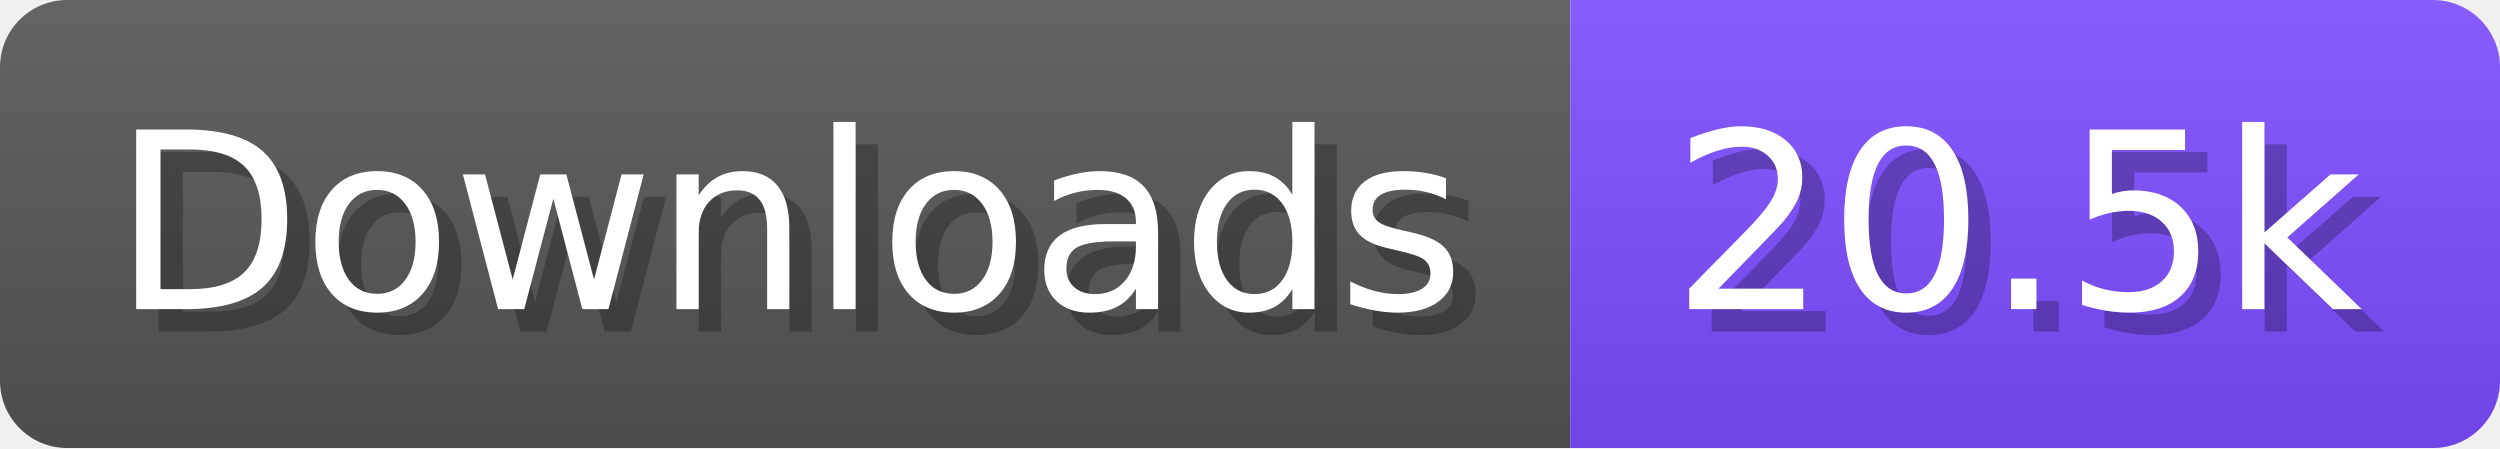
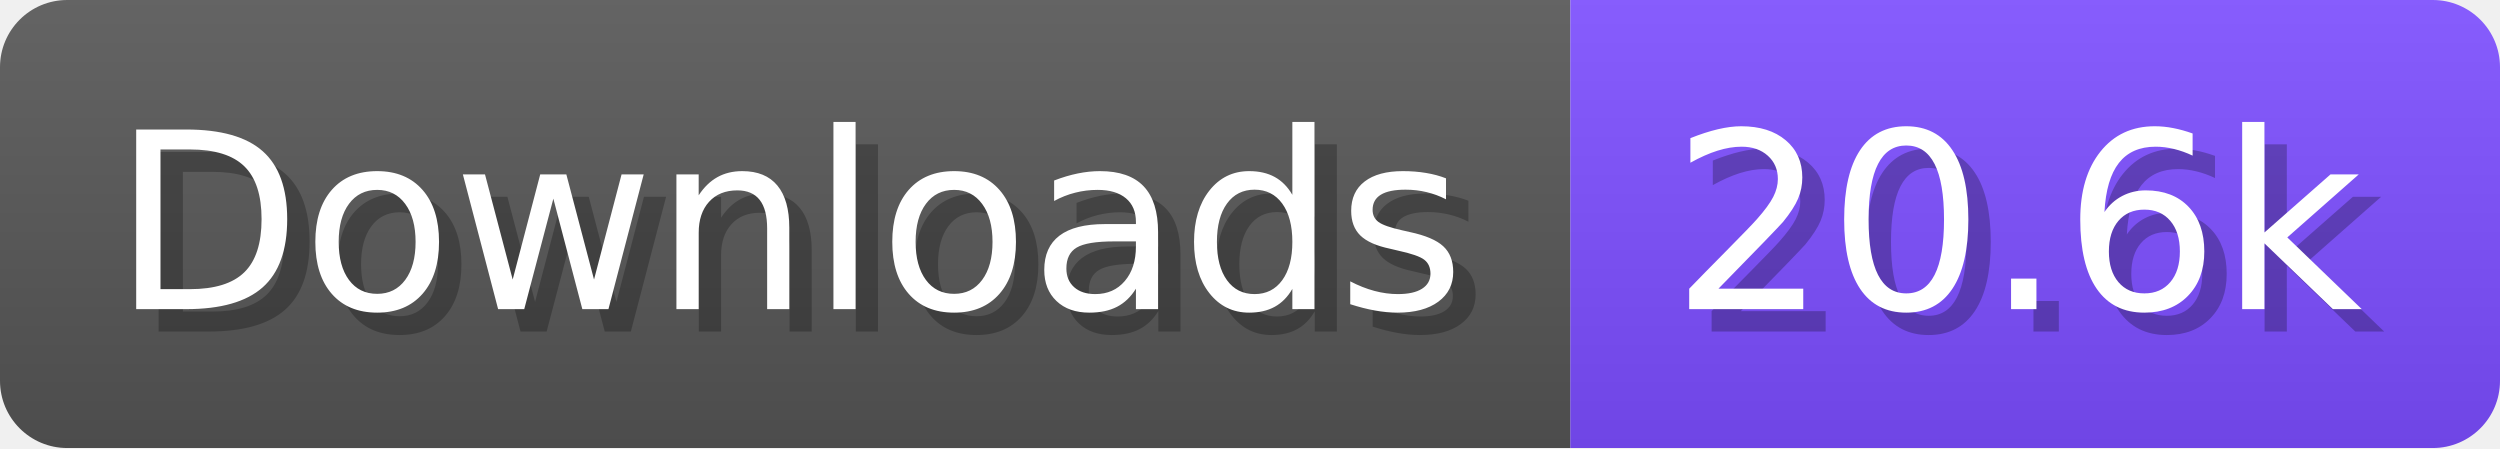
- <svg xmlns="http://www.w3.org/2000/svg" width="111.6" height="20" viewBox="0 0 1116 200" role="img" aria-label="Downloads: 20.5k">
+ <svg xmlns="http://www.w3.org/2000/svg" width="111.6" height="20" viewBox="0 0 1116 200" role="img" aria-label="Downloads: 20.6k">
  <linearGradient id="a" x2="0" y2="100%">
    <stop offset="0" stop-opacity=".1" stop-color="#EEE" />
    <stop offset="1" stop-opacity=".1" />
  </linearGradient>
  <mask id="m">
    <rect width="1116" height="200" rx="30" fill="#FFF" />
  </mask>
  <g mask="url(#m)">
    <rect width="701" height="200" fill="#555" />
    <rect width="415" height="200" fill="#7C4DFF" x="701" />
    <rect width="1116" height="200" fill="url(#a)" />
  </g>
  <g aria-hidden="true" fill="#fff" text-anchor="start" font-family="Verdana,DejaVu Sans,sans-serif" font-size="110">
    <text x="60" y="148" textLength="601" fill="#000" opacity="0.25">Downloads</text>
    <text x="50" y="138" textLength="601">Downloads</text>
-     <text x="756" y="148" textLength="315" fill="#000" opacity="0.25">20.5k</text>
-     <text x="746" y="138" textLength="315">20.5k</text>
+     <text x="756" y="148" textLength="315" fill="#000" opacity="0.25">20.6k</text>
+     <text x="746" y="138" textLength="315">20.6k</text>
  </g>
</svg>
